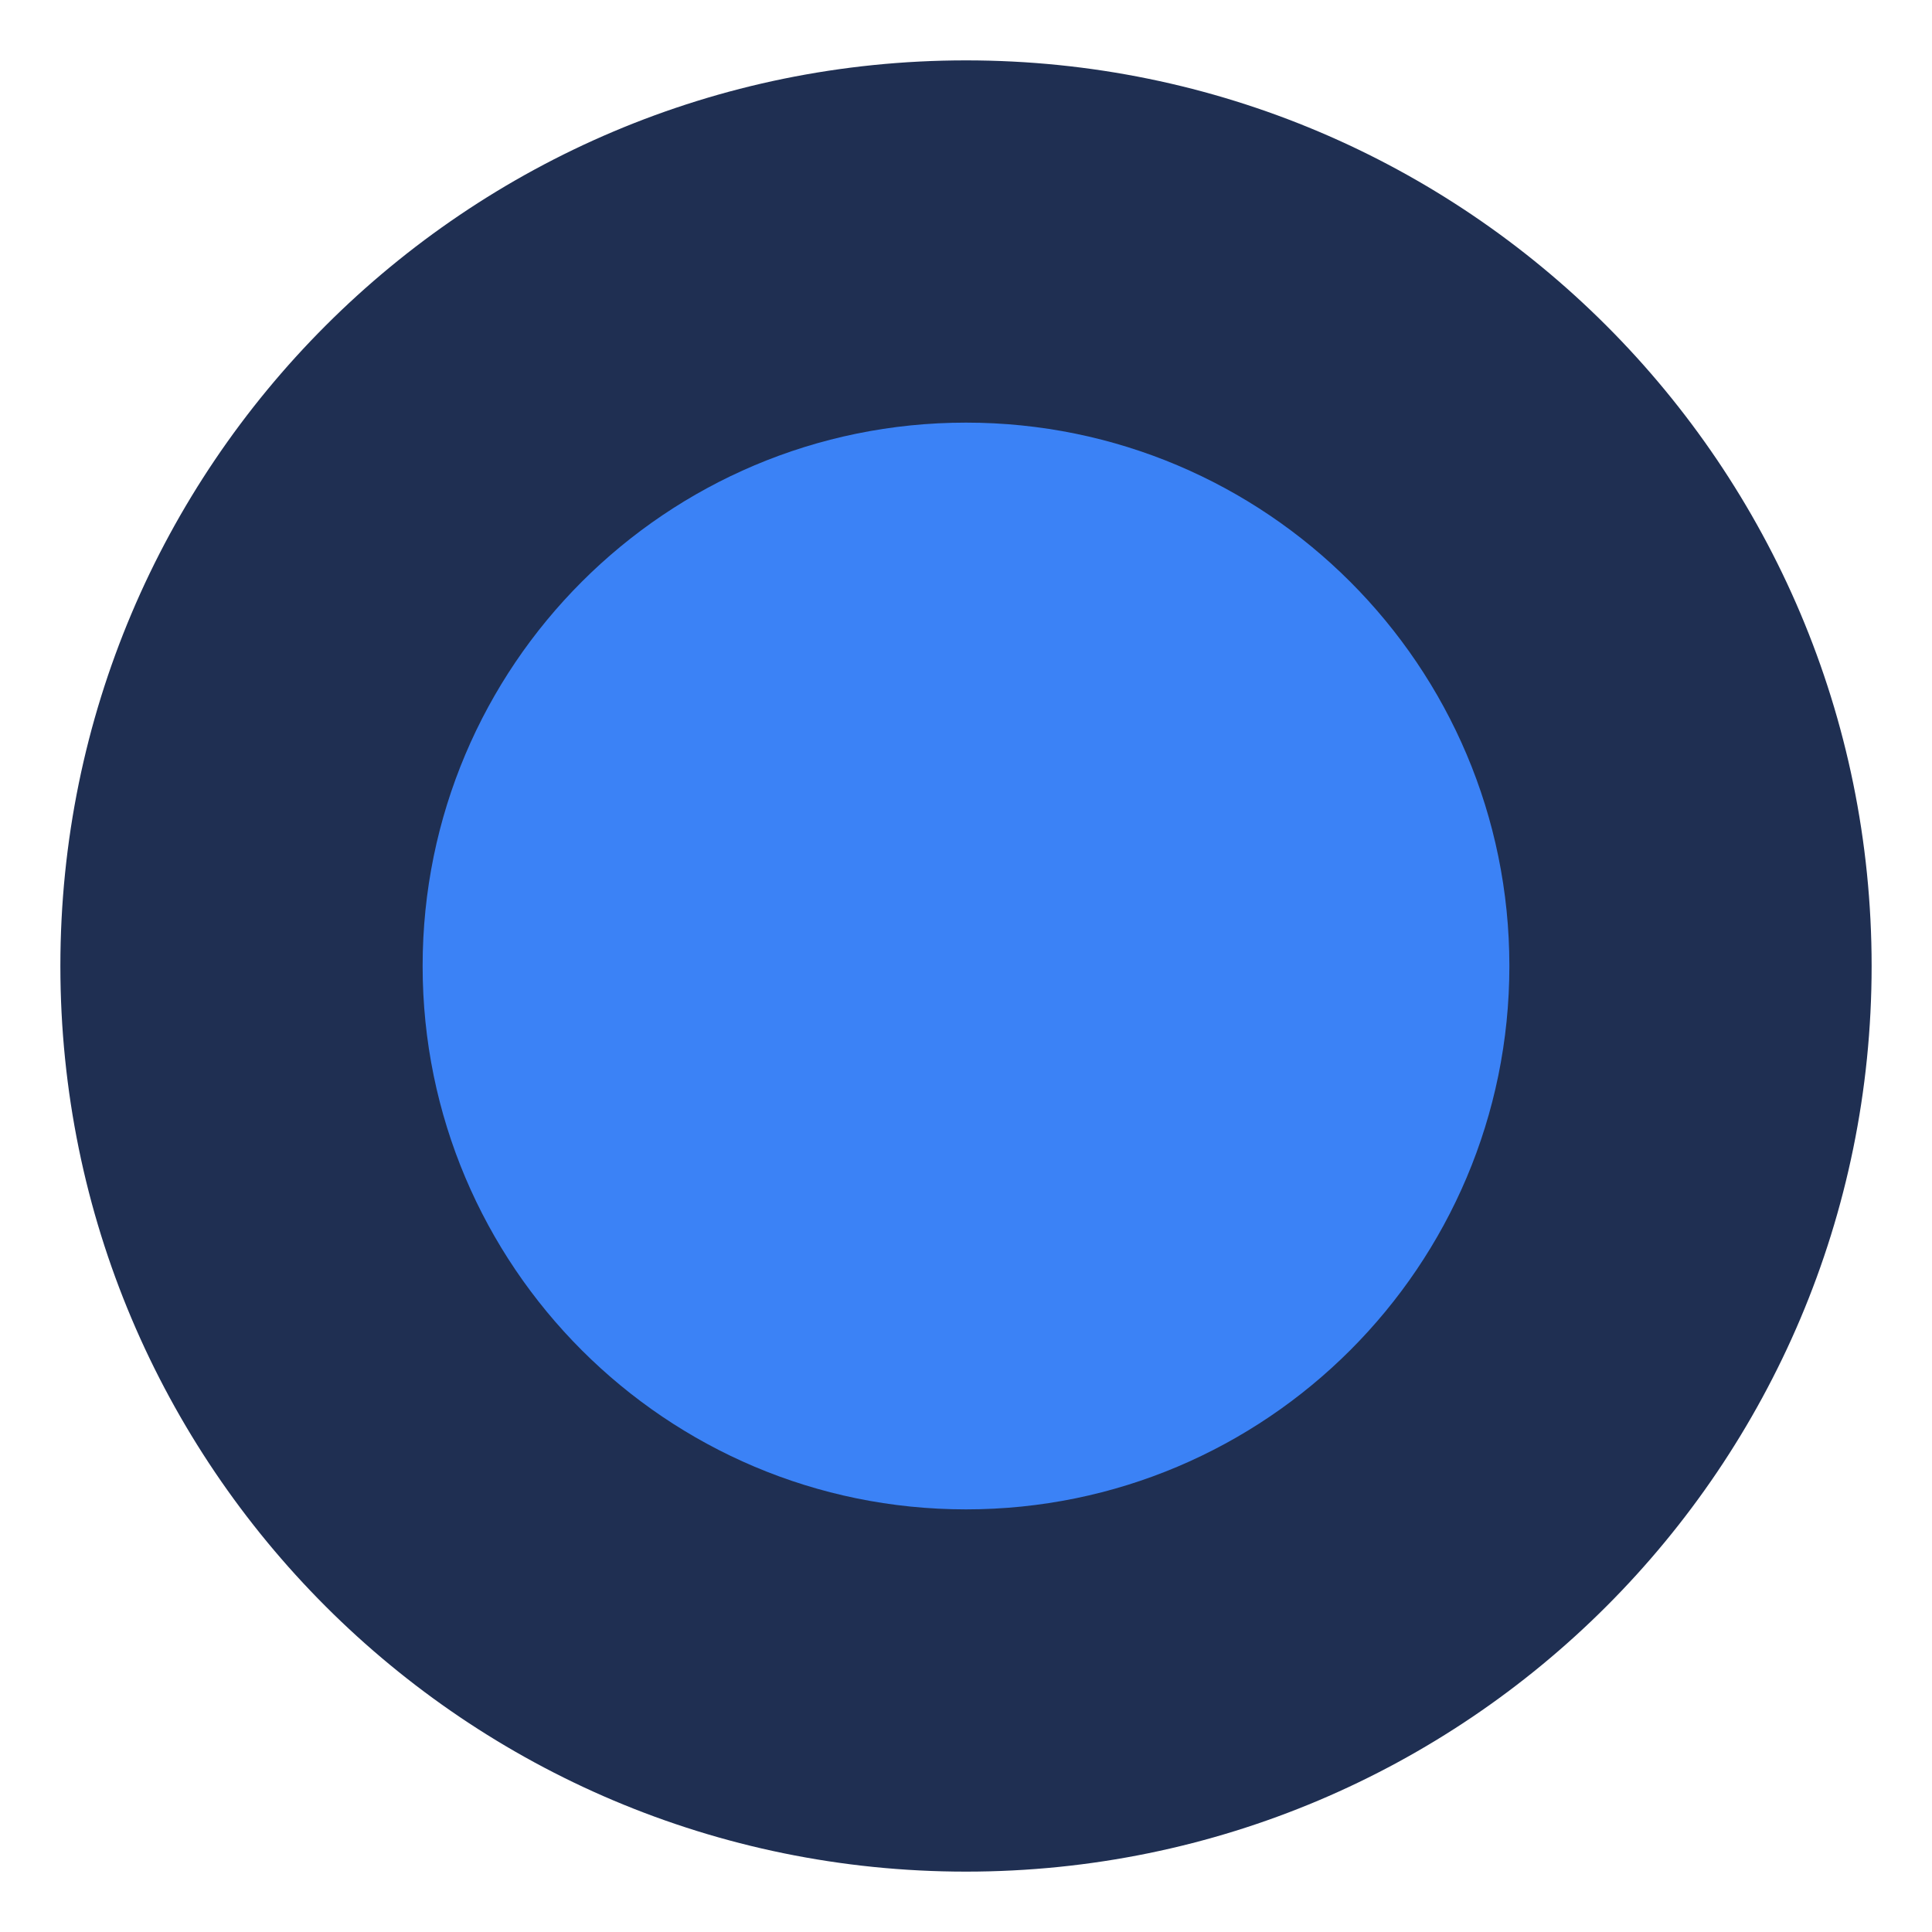
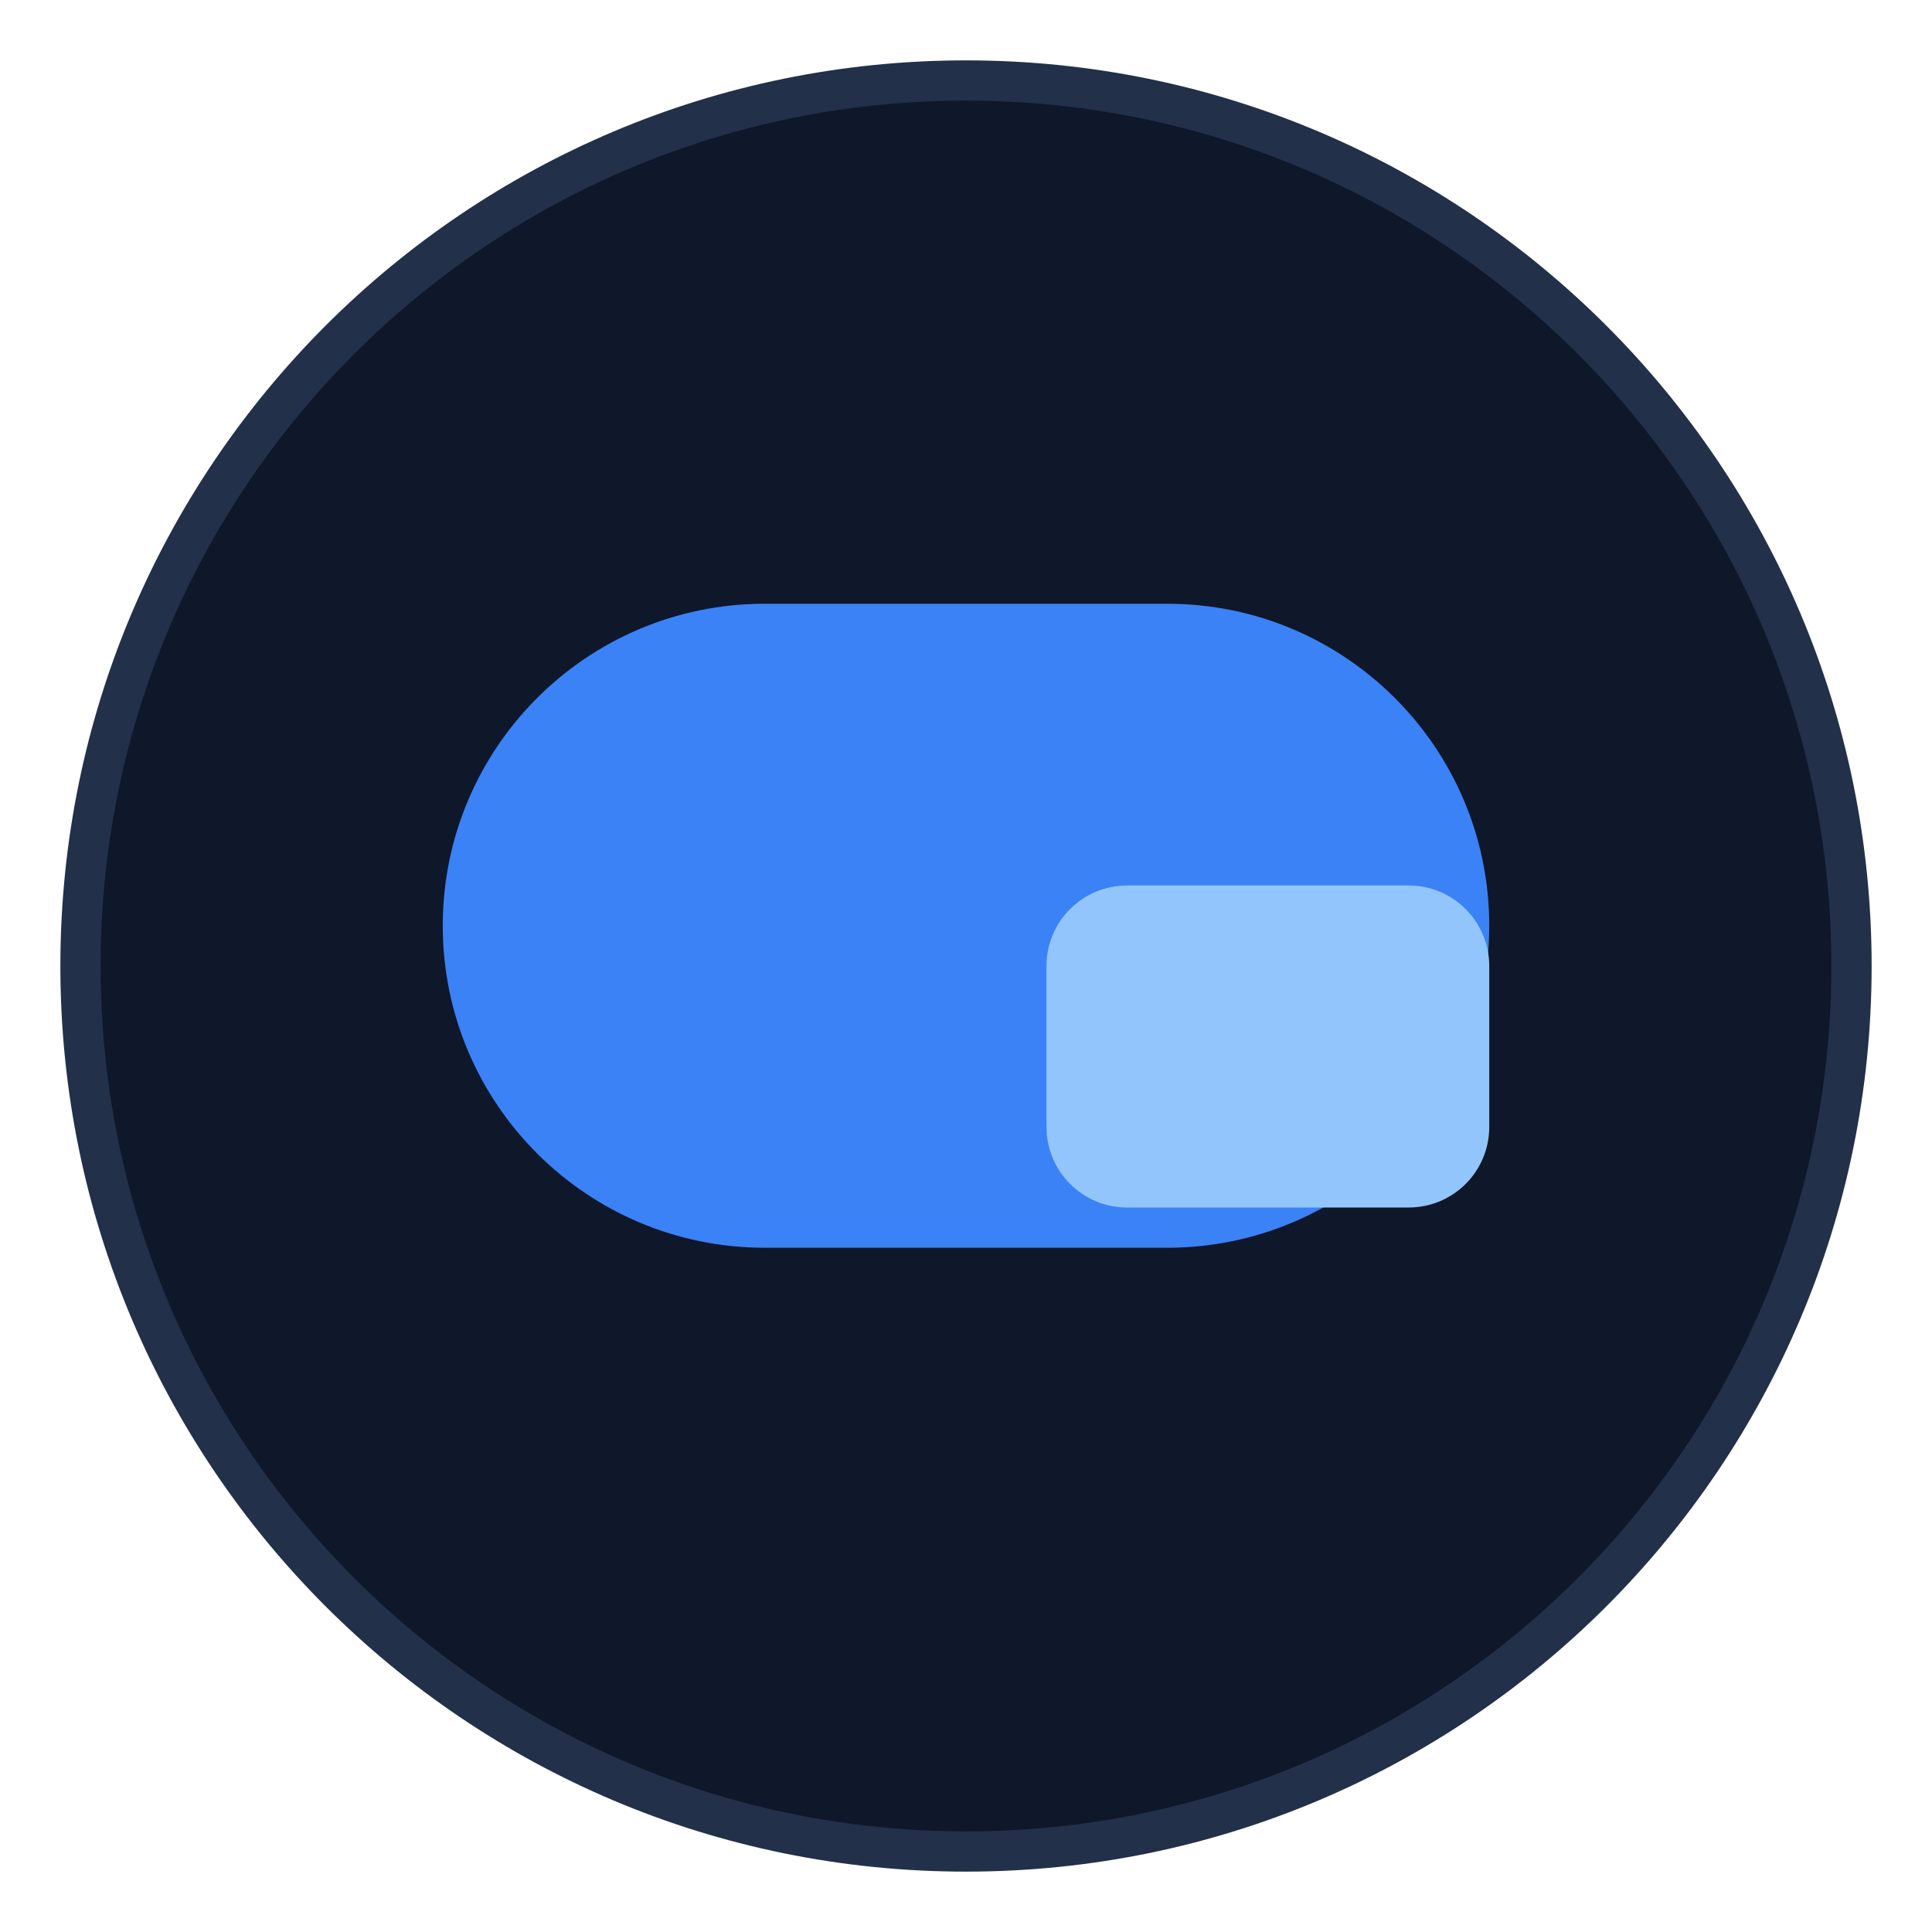
- <svg xmlns="http://www.w3.org/2000/svg" viewBox="0 0 64 64">
-   <circle cx="32" cy="32" r="30" fill="#1f2f52" />
-   <circle cx="32" cy="32" r="18" fill="#3b82f6" />
+ <svg xmlns="http://www.w3.org/2000/svg" viewBox="0 0 48 48">
+   <circle cx="24" cy="24" r="22" fill="#0f172a" stroke="#223049" />
+   <rect x="11" y="15" width="26" height="16" rx="8" fill="#3b82f6" />
+   <rect x="26" y="22" width="11" height="8" rx="2" fill="#93c5fd" />
</svg>
